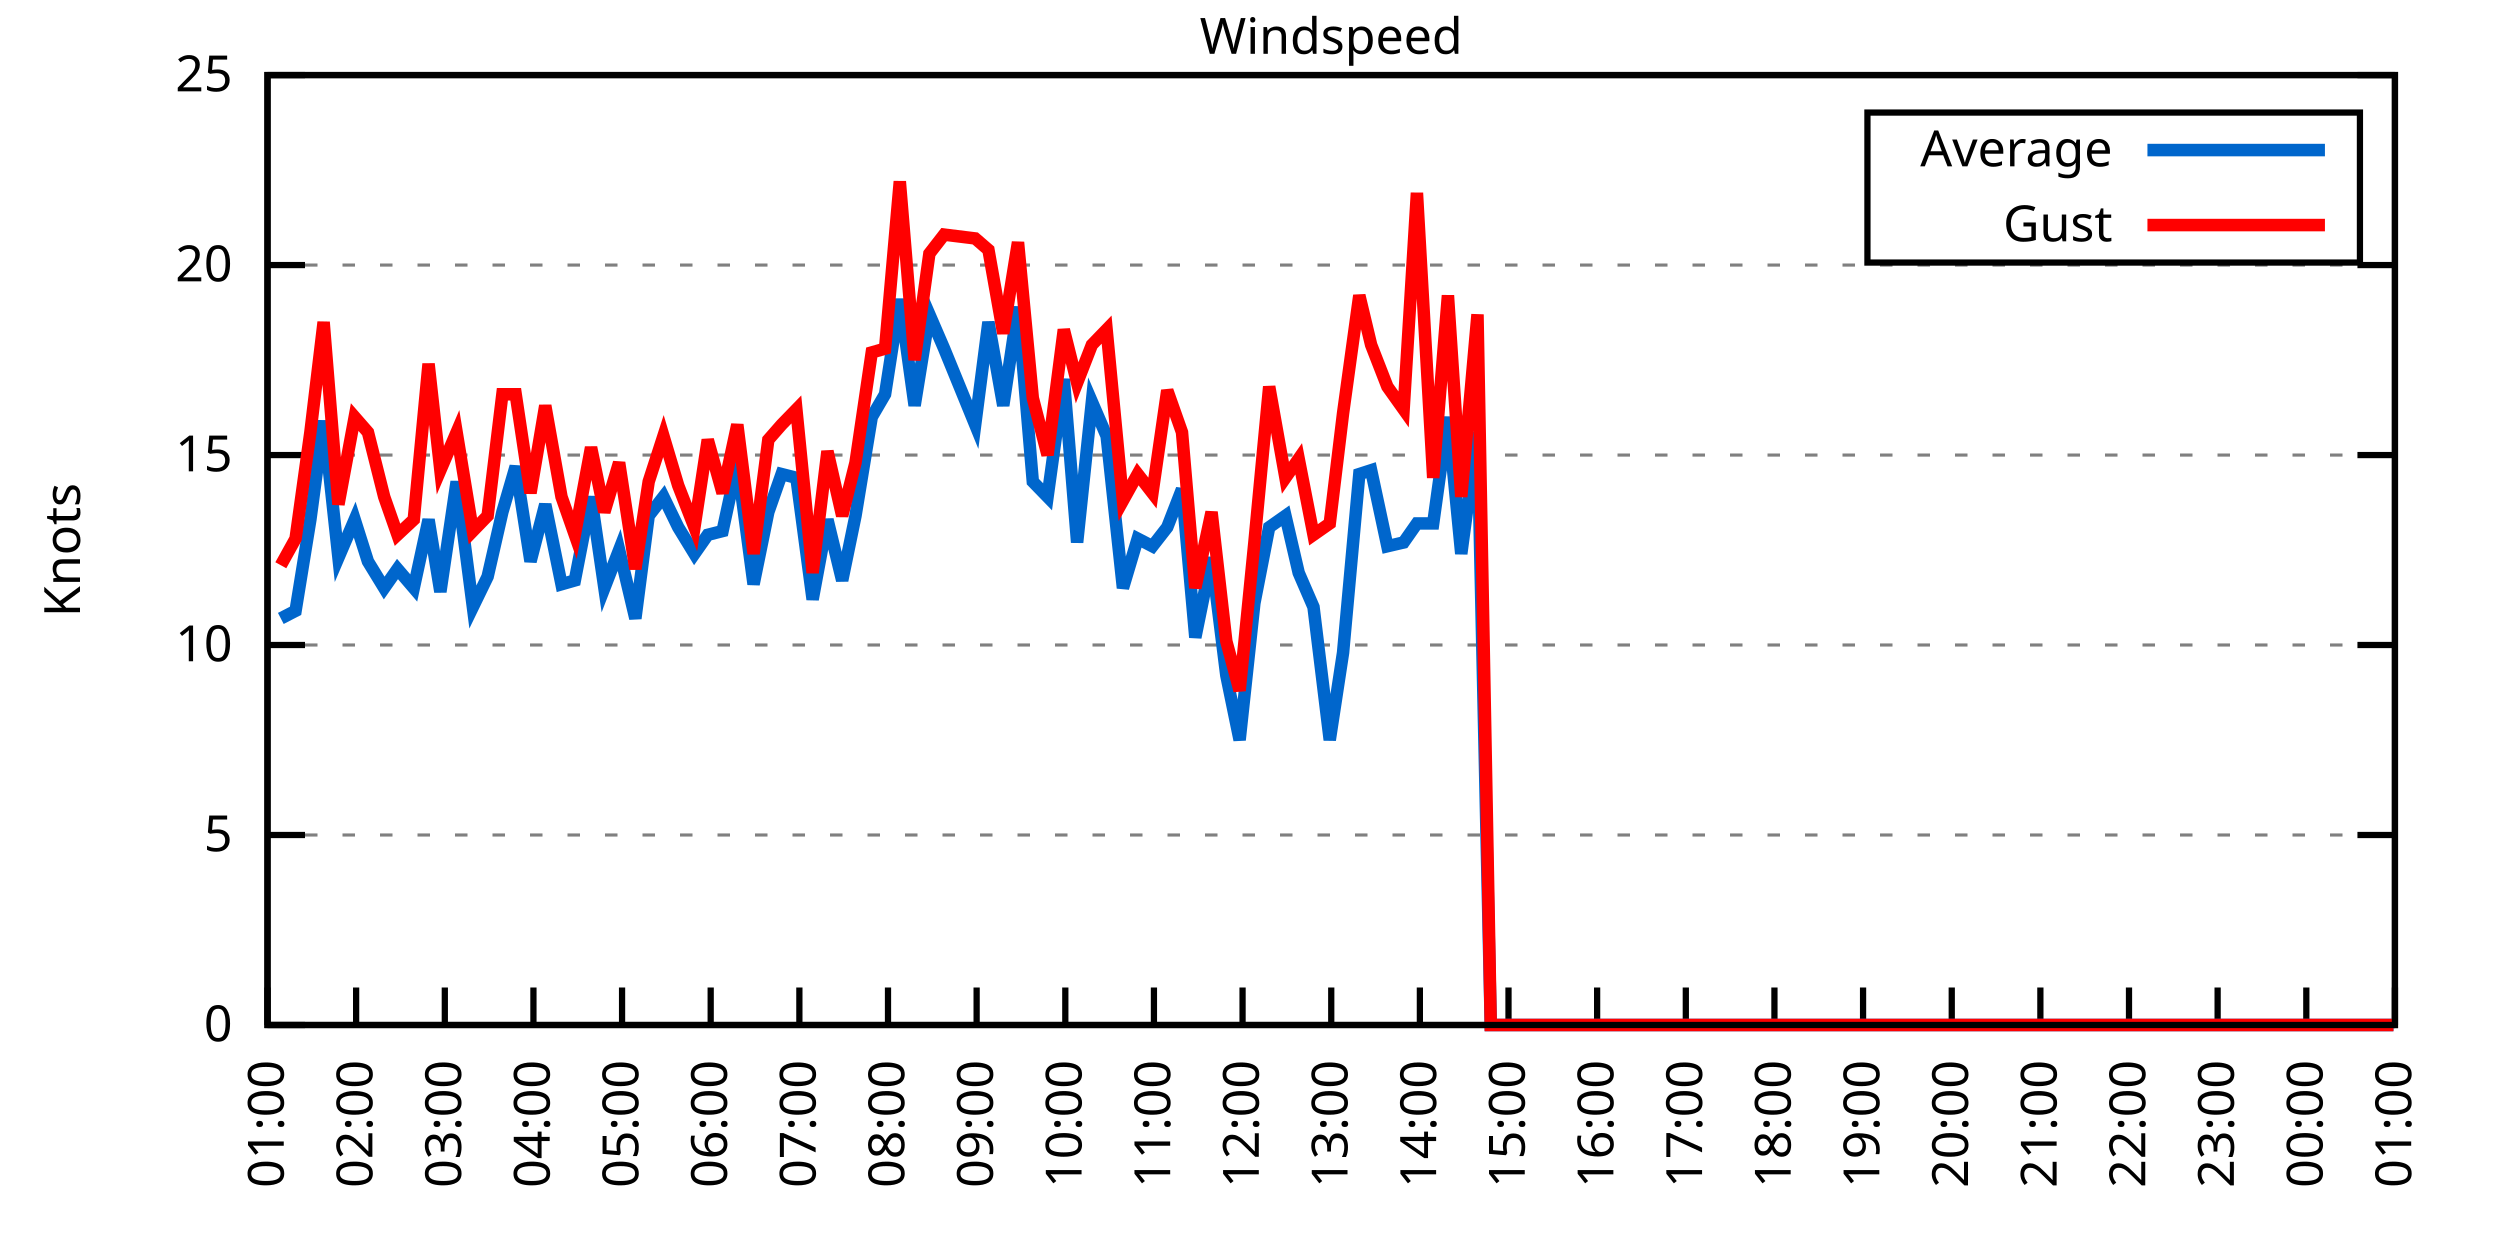
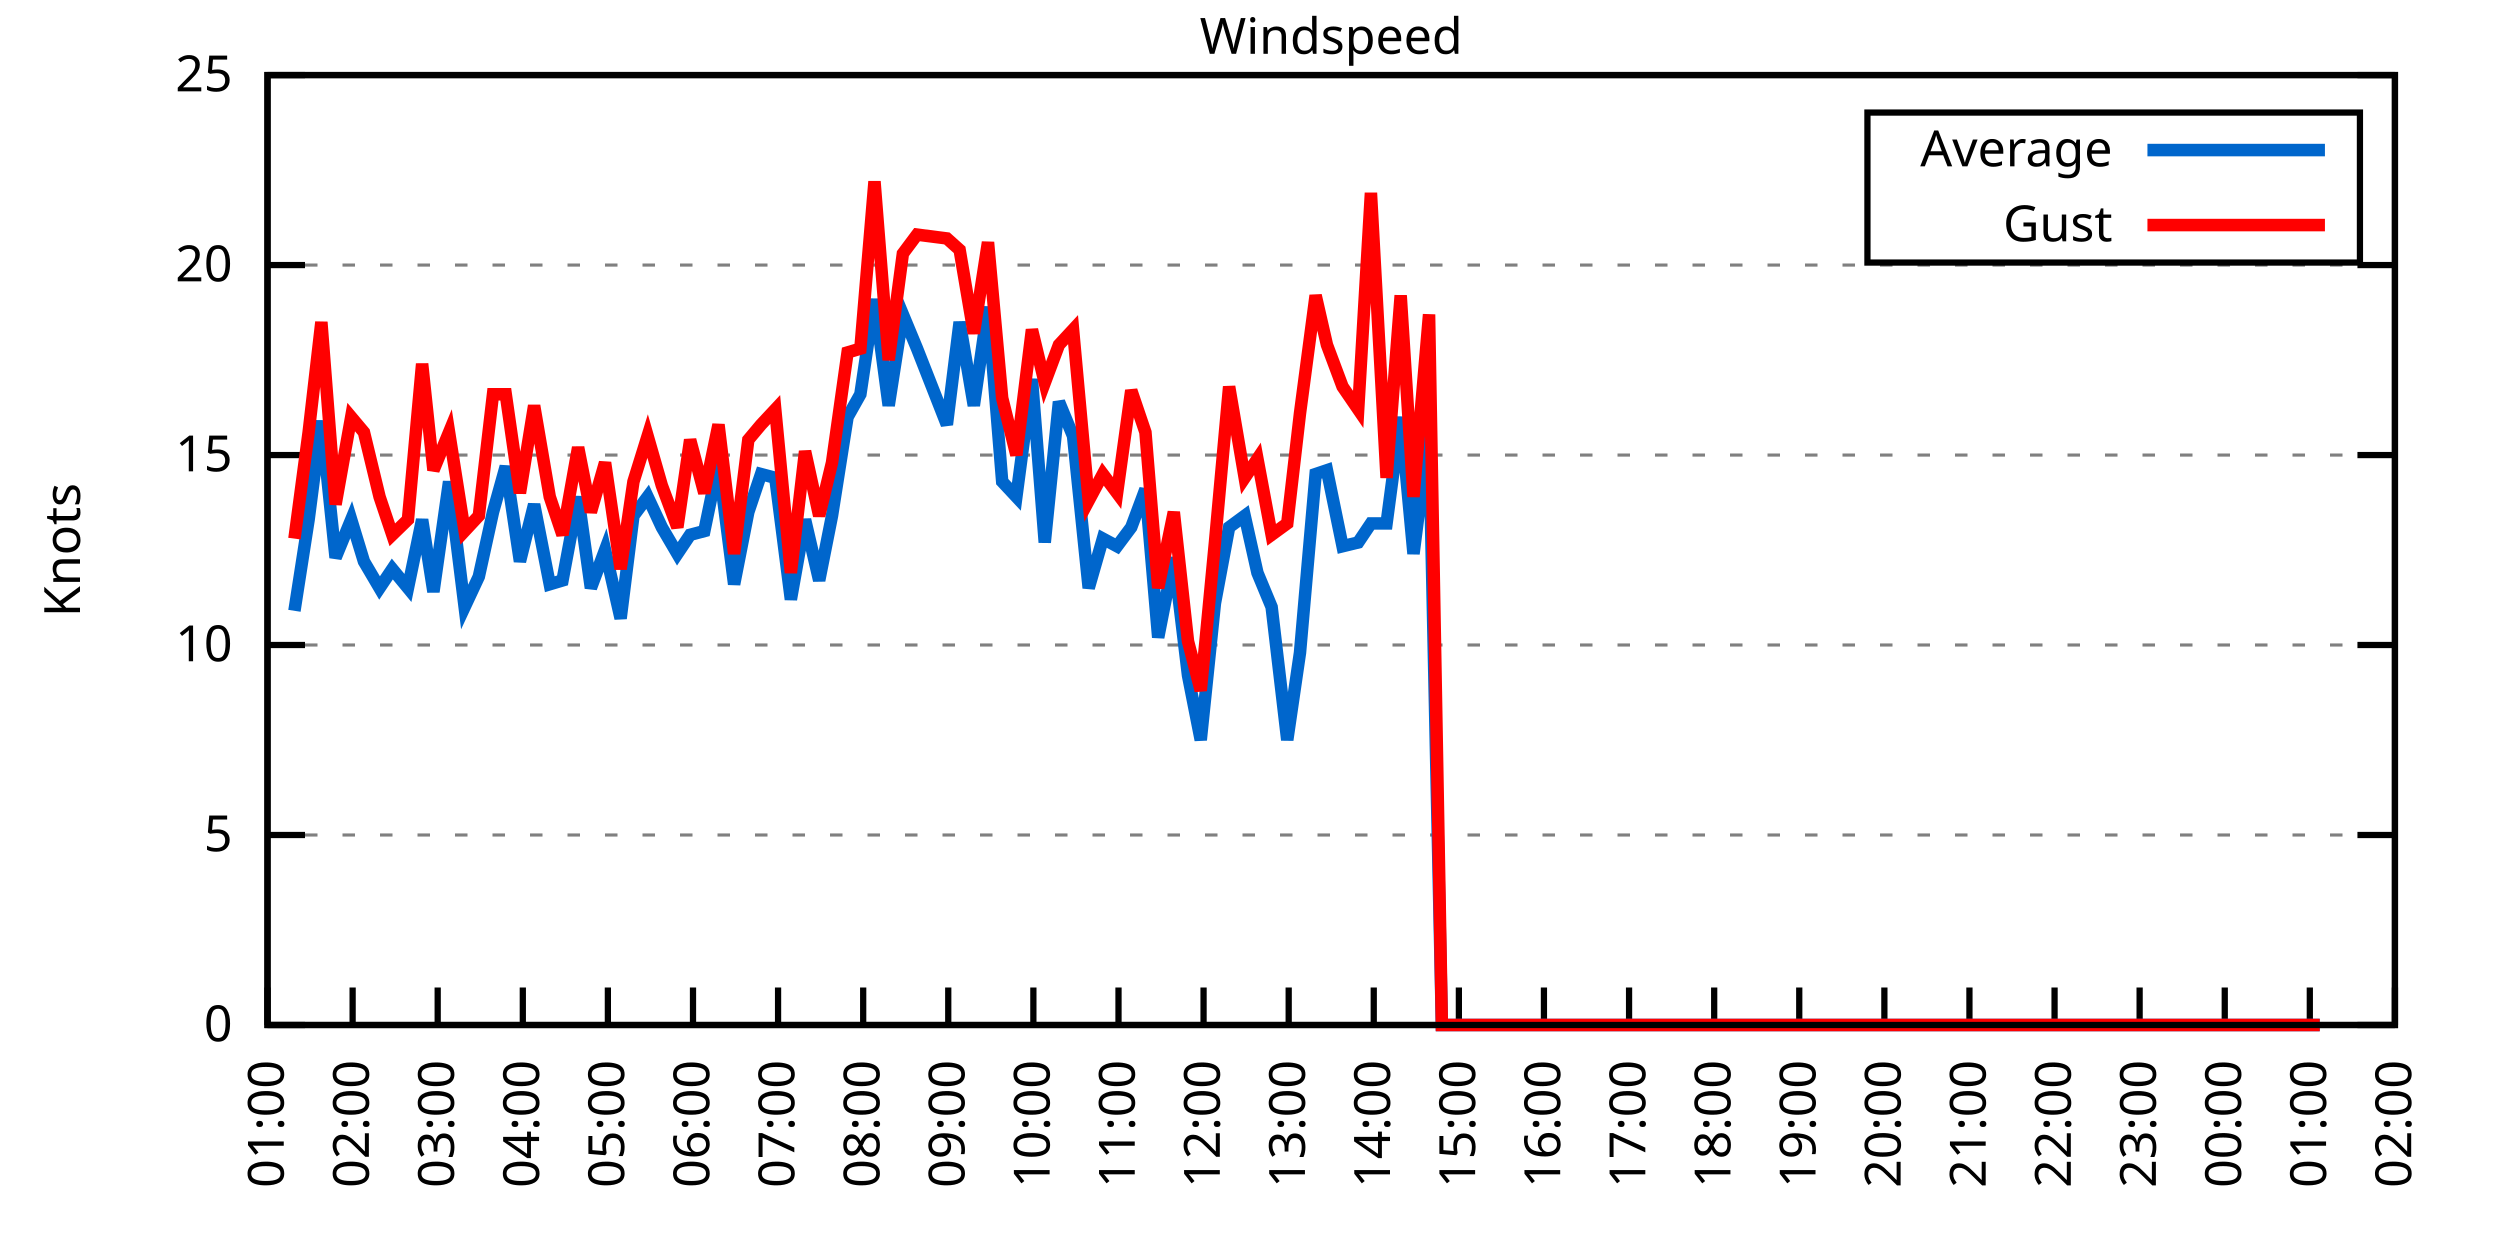
<svg xmlns="http://www.w3.org/2000/svg" xmlns:xlink="http://www.w3.org/1999/xlink" width="400" height="200" viewBox="0 0 400 200">
  <g id="gnuplot_canvas">
    <rect x="0" y="0" width="400" height="200" fill="none" />
    <defs>
      <circle id="gpDot" r="0.5" stroke-width="0.5" stroke="currentColor" />
      <path id="gpPt0" stroke-width="0.333" stroke="currentColor" d="M-1,0 h2 M0,-1 v2" />
      <path id="gpPt1" stroke-width="0.333" stroke="currentColor" d="M-1,-1 L1,1 M1,-1 L-1,1" />
      <path id="gpPt2" stroke-width="0.333" stroke="currentColor" d="M-1,0 L1,0 M0,-1 L0,1 M-1,-1 L1,1 M-1,1 L1,-1" />
      <rect id="gpPt3" stroke-width="0.333" stroke="currentColor" x="-1" y="-1" width="2" height="2" />
      <rect id="gpPt4" stroke-width="0.333" stroke="currentColor" fill="currentColor" x="-1" y="-1" width="2" height="2" />
      <circle id="gpPt5" stroke-width="0.333" stroke="currentColor" cx="0" cy="0" r="1" />
      <use xlink:href="#gpPt5" id="gpPt6" fill="currentColor" stroke="none" />
      <path id="gpPt7" stroke-width="0.333" stroke="currentColor" d="M0,-1.33 L-1.33,0.67 L1.33,0.67 z" />
      <use xlink:href="#gpPt7" id="gpPt8" fill="currentColor" stroke="none" />
      <use xlink:href="#gpPt7" id="gpPt9" stroke="currentColor" transform="rotate(180)" />
      <use xlink:href="#gpPt9" id="gpPt10" fill="currentColor" stroke="none" />
      <use xlink:href="#gpPt3" id="gpPt11" stroke="currentColor" transform="rotate(45)" />
      <use xlink:href="#gpPt11" id="gpPt12" fill="currentColor" stroke="none" />
      <path id="gpPt13" stroke-width="0.333" stroke="currentColor" d="M0,1.330 L1.265,0.411 L0.782,-1.067 L-0.782,-1.076 L-1.265,0.411 z" />
      <use xlink:href="#gpPt13" id="gpPt14" fill="currentColor" stroke="none" />
      <filter id="textbox" filterUnits="objectBoundingBox" x="0" y="0" height="1" width="1">
        <feFlood flood-color="white" flood-opacity="1" result="bgnd" />
        <feComposite in="SourceGraphic" in2="bgnd" operator="atop" />
      </filter>
      <filter id="greybox" filterUnits="objectBoundingBox" x="0" y="0" height="1" width="1">
        <feFlood flood-color="lightgrey" flood-opacity="1" result="grey" />
        <feComposite in="SourceGraphic" in2="grey" operator="atop" />
      </filter>
    </defs>
    <g fill="none" color="white" stroke="currentColor" stroke-width="1.00" stroke-linecap="butt" stroke-linejoin="miter">
</g>
    <g fill="none" color="black" stroke="currentColor" stroke-width="1.00" stroke-linecap="butt" stroke-linejoin="miter">
      <g stroke="none" shape-rendering="crispEdges">
        <polygon fill="rgb(255, 255, 255)" points="42.80,164.00 383.18,164.00 383.18,12.02 42.80,12.02 " />
      </g>
    </g>
    <g fill="none" color="black" stroke="currentColor" stroke-width="1.00" stroke-linecap="butt" stroke-linejoin="miter">
</g>
    <g fill="none" color="black" stroke="black" stroke-width="0.50" stroke-linecap="butt" stroke-linejoin="miter">
</g>
    <g fill="none" color="gray" stroke="currentColor" stroke-width="0.50" stroke-linecap="butt" stroke-linejoin="miter">
      <path stroke="gray" stroke-dasharray="2,4" class="gridline" d="M42.80,164.00 L383.19,164.00  " />
    </g>
    <g fill="none" color="gray" stroke="gray" stroke-width="1.00" stroke-linecap="butt" stroke-linejoin="miter">
</g>
    <g fill="none" color="black" stroke="currentColor" stroke-width="1.00" stroke-linecap="butt" stroke-linejoin="miter">
      <path stroke="black" d="M42.80,164.00 L48.80,164.00 M383.19,164.00 L377.19,164.00  " />
      <g transform="translate(37.20,166.60)" stroke="none" fill="black" font-family="Sans" font-size="8.00" text-anchor="end">
        <text>
          <tspan font-family="Sans"> 0</tspan>
        </text>
      </g>
    </g>
    <g fill="none" color="black" stroke="currentColor" stroke-width="1.00" stroke-linecap="butt" stroke-linejoin="miter">
</g>
    <g fill="none" color="black" stroke="black" stroke-width="0.50" stroke-linecap="butt" stroke-linejoin="miter">
</g>
    <g fill="none" color="gray" stroke="currentColor" stroke-width="0.50" stroke-linecap="butt" stroke-linejoin="miter">
      <path stroke="gray" stroke-dasharray="2,4" class="gridline" d="M42.80,133.60 L383.19,133.60  " />
    </g>
    <g fill="none" color="gray" stroke="gray" stroke-width="1.00" stroke-linecap="butt" stroke-linejoin="miter">
</g>
    <g fill="none" color="black" stroke="currentColor" stroke-width="1.00" stroke-linecap="butt" stroke-linejoin="miter">
      <path stroke="black" d="M42.80,133.60 L48.80,133.60 M383.19,133.60 L377.19,133.60  " />
      <g transform="translate(37.20,136.20)" stroke="none" fill="black" font-family="Sans" font-size="8.00" text-anchor="end">
        <text>
          <tspan font-family="Sans"> 5</tspan>
        </text>
      </g>
    </g>
    <g fill="none" color="black" stroke="currentColor" stroke-width="1.00" stroke-linecap="butt" stroke-linejoin="miter">
</g>
    <g fill="none" color="black" stroke="black" stroke-width="0.50" stroke-linecap="butt" stroke-linejoin="miter">
</g>
    <g fill="none" color="gray" stroke="currentColor" stroke-width="0.50" stroke-linecap="butt" stroke-linejoin="miter">
      <path stroke="gray" stroke-dasharray="2,4" class="gridline" d="M42.80,103.20 L383.19,103.20  " />
    </g>
    <g fill="none" color="gray" stroke="gray" stroke-width="1.00" stroke-linecap="butt" stroke-linejoin="miter">
</g>
    <g fill="none" color="black" stroke="currentColor" stroke-width="1.00" stroke-linecap="butt" stroke-linejoin="miter">
      <path stroke="black" d="M42.80,103.20 L48.80,103.20 M383.19,103.20 L377.19,103.20  " />
      <g transform="translate(37.20,105.80)" stroke="none" fill="black" font-family="Sans" font-size="8.00" text-anchor="end">
        <text>
          <tspan font-family="Sans"> 10</tspan>
        </text>
      </g>
    </g>
    <g fill="none" color="black" stroke="currentColor" stroke-width="1.00" stroke-linecap="butt" stroke-linejoin="miter">
</g>
    <g fill="none" color="black" stroke="black" stroke-width="0.50" stroke-linecap="butt" stroke-linejoin="miter">
</g>
    <g fill="none" color="gray" stroke="currentColor" stroke-width="0.50" stroke-linecap="butt" stroke-linejoin="miter">
      <path stroke="gray" stroke-dasharray="2,4" class="gridline" d="M42.80,72.81 L383.19,72.81  " />
    </g>
    <g fill="none" color="gray" stroke="gray" stroke-width="1.00" stroke-linecap="butt" stroke-linejoin="miter">
</g>
    <g fill="none" color="black" stroke="currentColor" stroke-width="1.00" stroke-linecap="butt" stroke-linejoin="miter">
      <path stroke="black" d="M42.80,72.81 L48.80,72.81 M383.19,72.81 L377.19,72.81  " />
      <g transform="translate(37.20,75.41)" stroke="none" fill="black" font-family="Sans" font-size="8.00" text-anchor="end">
        <text>
          <tspan font-family="Sans"> 15</tspan>
        </text>
      </g>
    </g>
    <g fill="none" color="black" stroke="currentColor" stroke-width="1.00" stroke-linecap="butt" stroke-linejoin="miter">
</g>
    <g fill="none" color="black" stroke="black" stroke-width="0.50" stroke-linecap="butt" stroke-linejoin="miter">
</g>
    <g fill="none" color="gray" stroke="currentColor" stroke-width="0.50" stroke-linecap="butt" stroke-linejoin="miter">
      <path stroke="gray" stroke-dasharray="2,4" class="gridline" d="M42.80,42.41 L383.19,42.41  " />
    </g>
    <g fill="none" color="gray" stroke="gray" stroke-width="1.00" stroke-linecap="butt" stroke-linejoin="miter">
</g>
    <g fill="none" color="black" stroke="currentColor" stroke-width="1.00" stroke-linecap="butt" stroke-linejoin="miter">
      <path stroke="black" d="M42.80,42.41 L48.80,42.41 M383.19,42.41 L377.19,42.41  " />
      <g transform="translate(37.20,45.01)" stroke="none" fill="black" font-family="Sans" font-size="8.00" text-anchor="end">
        <text>
          <tspan font-family="Sans"> 20</tspan>
        </text>
      </g>
    </g>
    <g fill="none" color="black" stroke="currentColor" stroke-width="1.00" stroke-linecap="butt" stroke-linejoin="miter">
</g>
    <g fill="none" color="black" stroke="black" stroke-width="0.50" stroke-linecap="butt" stroke-linejoin="miter">
</g>
    <g fill="none" color="gray" stroke="currentColor" stroke-width="0.50" stroke-linecap="butt" stroke-linejoin="miter">
      <path stroke="gray" stroke-dasharray="2,4" class="gridline" d="M42.80,12.01 L383.19,12.01  " />
    </g>
    <g fill="none" color="gray" stroke="gray" stroke-width="1.00" stroke-linecap="butt" stroke-linejoin="miter">
</g>
    <g fill="none" color="black" stroke="currentColor" stroke-width="1.00" stroke-linecap="butt" stroke-linejoin="miter">
      <path stroke="black" d="M42.80,12.01 L48.80,12.01 M383.19,12.01 L377.19,12.01  " />
      <g transform="translate(37.20,14.61)" stroke="none" fill="black" font-family="Sans" font-size="8.00" text-anchor="end">
        <text>
          <tspan font-family="Sans"> 25</tspan>
        </text>
      </g>
    </g>
    <g fill="none" color="black" stroke="currentColor" stroke-width="1.00" stroke-linecap="butt" stroke-linejoin="miter">
      <path stroke="black" d="M42.80,164.00 L42.80,158.00  " />
      <g transform="translate(45.40,169.60) rotate(270.00)" stroke="none" fill="black" font-family="Sans" font-size="8.00" text-anchor="end">
        <text>
          <tspan font-family="Sans">01:00</tspan>
        </text>
      </g>
    </g>
    <g fill="none" color="black" stroke="currentColor" stroke-width="1.00" stroke-linecap="butt" stroke-linejoin="miter">
-       <path stroke="black" d="M56.98,164.00 L56.98,158.00  " />
-       <g transform="translate(59.58,169.60) rotate(270.00)" stroke="none" fill="black" font-family="Sans" font-size="8.00" text-anchor="end">
+       <path stroke="black" d="M56.42,164.00 L56.42,158.00  " />
+       <g transform="translate(59.02,169.60) rotate(270.00)" stroke="none" fill="black" font-family="Sans" font-size="8.00" text-anchor="end">
        <text>
          <tspan font-family="Sans">02:00</tspan>
        </text>
      </g>
    </g>
    <g fill="none" color="black" stroke="currentColor" stroke-width="1.00" stroke-linecap="butt" stroke-linejoin="miter">
-       <path stroke="black" d="M71.17,164.00 L71.17,158.00  " />
-       <g transform="translate(73.77,169.60) rotate(270.00)" stroke="none" fill="black" font-family="Sans" font-size="8.00" text-anchor="end">
+       <path stroke="black" d="M70.03,164.00 L70.03,158.00  " />
+       <g transform="translate(72.63,169.60) rotate(270.00)" stroke="none" fill="black" font-family="Sans" font-size="8.00" text-anchor="end">
        <text>
          <tspan font-family="Sans">03:00</tspan>
        </text>
      </g>
    </g>
    <g fill="none" color="black" stroke="currentColor" stroke-width="1.00" stroke-linecap="butt" stroke-linejoin="miter">
-       <path stroke="black" d="M85.35,164.00 L85.35,158.00  " />
-       <g transform="translate(87.95,169.60) rotate(270.00)" stroke="none" fill="black" font-family="Sans" font-size="8.00" text-anchor="end">
+       <path stroke="black" d="M83.65,164.00 L83.65,158.00  " />
+       <g transform="translate(86.25,169.60) rotate(270.00)" stroke="none" fill="black" font-family="Sans" font-size="8.00" text-anchor="end">
        <text>
          <tspan font-family="Sans">04:00</tspan>
        </text>
      </g>
    </g>
    <g fill="none" color="black" stroke="currentColor" stroke-width="1.00" stroke-linecap="butt" stroke-linejoin="miter">
-       <path stroke="black" d="M99.53,164.00 L99.53,158.00  " />
-       <g transform="translate(102.13,169.60) rotate(270.00)" stroke="none" fill="black" font-family="Sans" font-size="8.00" text-anchor="end">
+       <path stroke="black" d="M97.26,164.00 L97.26,158.00  " />
+       <g transform="translate(99.86,169.60) rotate(270.00)" stroke="none" fill="black" font-family="Sans" font-size="8.00" text-anchor="end">
        <text>
          <tspan font-family="Sans">05:00</tspan>
        </text>
      </g>
    </g>
    <g fill="none" color="black" stroke="currentColor" stroke-width="1.00" stroke-linecap="butt" stroke-linejoin="miter">
-       <path stroke="black" d="M113.71,164.00 L113.71,158.00  " />
-       <g transform="translate(116.31,169.60) rotate(270.00)" stroke="none" fill="black" font-family="Sans" font-size="8.00" text-anchor="end">
+       <path stroke="black" d="M110.88,164.00 L110.88,158.00  " />
+       <g transform="translate(113.48,169.60) rotate(270.00)" stroke="none" fill="black" font-family="Sans" font-size="8.00" text-anchor="end">
        <text>
          <tspan font-family="Sans">06:00</tspan>
        </text>
      </g>
    </g>
    <g fill="none" color="black" stroke="currentColor" stroke-width="1.00" stroke-linecap="butt" stroke-linejoin="miter">
-       <path stroke="black" d="M127.90,164.00 L127.90,158.00  " />
-       <g transform="translate(130.50,169.60) rotate(270.00)" stroke="none" fill="black" font-family="Sans" font-size="8.00" text-anchor="end">
+       <path stroke="black" d="M124.49,164.00 L124.49,158.00  " />
+       <g transform="translate(127.09,169.60) rotate(270.00)" stroke="none" fill="black" font-family="Sans" font-size="8.00" text-anchor="end">
        <text>
          <tspan font-family="Sans">07:00</tspan>
        </text>
      </g>
    </g>
    <g fill="none" color="black" stroke="currentColor" stroke-width="1.00" stroke-linecap="butt" stroke-linejoin="miter">
-       <path stroke="black" d="M142.08,164.00 L142.08,158.00  " />
-       <g transform="translate(144.68,169.60) rotate(270.00)" stroke="none" fill="black" font-family="Sans" font-size="8.00" text-anchor="end">
+       <path stroke="black" d="M138.11,164.00 L138.11,158.00  " />
+       <g transform="translate(140.71,169.60) rotate(270.00)" stroke="none" fill="black" font-family="Sans" font-size="8.00" text-anchor="end">
        <text>
          <tspan font-family="Sans">08:00</tspan>
        </text>
      </g>
    </g>
    <g fill="none" color="black" stroke="currentColor" stroke-width="1.00" stroke-linecap="butt" stroke-linejoin="miter">
-       <path stroke="black" d="M156.26,164.00 L156.26,158.00  " />
-       <g transform="translate(158.86,169.60) rotate(270.00)" stroke="none" fill="black" font-family="Sans" font-size="8.00" text-anchor="end">
+       <path stroke="black" d="M151.72,164.00 L151.72,158.00  " />
+       <g transform="translate(154.32,169.60) rotate(270.00)" stroke="none" fill="black" font-family="Sans" font-size="8.00" text-anchor="end">
        <text>
          <tspan font-family="Sans">09:00</tspan>
        </text>
      </g>
    </g>
    <g fill="none" color="black" stroke="currentColor" stroke-width="1.00" stroke-linecap="butt" stroke-linejoin="miter">
-       <path stroke="black" d="M170.45,164.00 L170.45,158.00  " />
-       <g transform="translate(173.05,169.60) rotate(270.00)" stroke="none" fill="black" font-family="Sans" font-size="8.00" text-anchor="end">
+       <path stroke="black" d="M165.34,164.00 L165.34,158.00  " />
+       <g transform="translate(167.94,169.60) rotate(270.00)" stroke="none" fill="black" font-family="Sans" font-size="8.00" text-anchor="end">
        <text>
          <tspan font-family="Sans">10:00</tspan>
        </text>
      </g>
    </g>
    <g fill="none" color="black" stroke="currentColor" stroke-width="1.00" stroke-linecap="butt" stroke-linejoin="miter">
-       <path stroke="black" d="M184.63,164.00 L184.63,158.00  " />
-       <g transform="translate(187.23,169.60) rotate(270.00)" stroke="none" fill="black" font-family="Sans" font-size="8.00" text-anchor="end">
+       <path stroke="black" d="M178.96,164.00 L178.96,158.00  " />
+       <g transform="translate(181.56,169.60) rotate(270.00)" stroke="none" fill="black" font-family="Sans" font-size="8.00" text-anchor="end">
        <text>
          <tspan font-family="Sans">11:00</tspan>
        </text>
      </g>
    </g>
    <g fill="none" color="black" stroke="currentColor" stroke-width="1.00" stroke-linecap="butt" stroke-linejoin="miter">
-       <path stroke="black" d="M198.81,164.00 L198.81,158.00  " />
-       <g transform="translate(201.41,169.60) rotate(270.00)" stroke="none" fill="black" font-family="Sans" font-size="8.00" text-anchor="end">
+       <path stroke="black" d="M192.57,164.00 L192.57,158.00  " />
+       <g transform="translate(195.17,169.60) rotate(270.00)" stroke="none" fill="black" font-family="Sans" font-size="8.00" text-anchor="end">
        <text>
          <tspan font-family="Sans">12:00</tspan>
        </text>
      </g>
    </g>
    <g fill="none" color="black" stroke="currentColor" stroke-width="1.00" stroke-linecap="butt" stroke-linejoin="miter">
-       <path stroke="black" d="M213.00,164.00 L213.00,158.00  " />
-       <g transform="translate(215.60,169.60) rotate(270.00)" stroke="none" fill="black" font-family="Sans" font-size="8.00" text-anchor="end">
+       <path stroke="black" d="M206.19,164.00 L206.19,158.00  " />
+       <g transform="translate(208.79,169.60) rotate(270.00)" stroke="none" fill="black" font-family="Sans" font-size="8.00" text-anchor="end">
        <text>
          <tspan font-family="Sans">13:00</tspan>
        </text>
      </g>
    </g>
    <g fill="none" color="black" stroke="currentColor" stroke-width="1.00" stroke-linecap="butt" stroke-linejoin="miter">
-       <path stroke="black" d="M227.18,164.00 L227.18,158.00  " />
-       <g transform="translate(229.78,169.60) rotate(270.00)" stroke="none" fill="black" font-family="Sans" font-size="8.00" text-anchor="end">
+       <path stroke="black" d="M219.80,164.00 L219.80,158.00  " />
+       <g transform="translate(222.40,169.60) rotate(270.00)" stroke="none" fill="black" font-family="Sans" font-size="8.00" text-anchor="end">
        <text>
          <tspan font-family="Sans">14:00</tspan>
        </text>
      </g>
    </g>
    <g fill="none" color="black" stroke="currentColor" stroke-width="1.00" stroke-linecap="butt" stroke-linejoin="miter">
-       <path stroke="black" d="M241.36,164.00 L241.36,158.00  " />
-       <g transform="translate(243.96,169.60) rotate(270.00)" stroke="none" fill="black" font-family="Sans" font-size="8.00" text-anchor="end">
+       <path stroke="black" d="M233.42,164.00 L233.42,158.00  " />
+       <g transform="translate(236.02,169.60) rotate(270.00)" stroke="none" fill="black" font-family="Sans" font-size="8.00" text-anchor="end">
        <text>
          <tspan font-family="Sans">15:00</tspan>
        </text>
      </g>
    </g>
    <g fill="none" color="black" stroke="currentColor" stroke-width="1.00" stroke-linecap="butt" stroke-linejoin="miter">
-       <path stroke="black" d="M255.54,164.00 L255.54,158.00  " />
-       <g transform="translate(258.14,169.60) rotate(270.00)" stroke="none" fill="black" font-family="Sans" font-size="8.00" text-anchor="end">
+       <path stroke="black" d="M247.03,164.00 L247.03,158.00  " />
+       <g transform="translate(249.63,169.60) rotate(270.00)" stroke="none" fill="black" font-family="Sans" font-size="8.00" text-anchor="end">
        <text>
          <tspan font-family="Sans">16:00</tspan>
        </text>
      </g>
    </g>
    <g fill="none" color="black" stroke="currentColor" stroke-width="1.00" stroke-linecap="butt" stroke-linejoin="miter">
-       <path stroke="black" d="M269.73,164.00 L269.73,158.00  " />
-       <g transform="translate(272.33,169.60) rotate(270.00)" stroke="none" fill="black" font-family="Sans" font-size="8.00" text-anchor="end">
+       <path stroke="black" d="M260.65,164.00 L260.65,158.00  " />
+       <g transform="translate(263.25,169.60) rotate(270.00)" stroke="none" fill="black" font-family="Sans" font-size="8.00" text-anchor="end">
        <text>
          <tspan font-family="Sans">17:00</tspan>
        </text>
      </g>
    </g>
    <g fill="none" color="black" stroke="currentColor" stroke-width="1.00" stroke-linecap="butt" stroke-linejoin="miter">
-       <path stroke="black" d="M283.91,164.00 L283.91,158.00  " />
-       <g transform="translate(286.51,169.60) rotate(270.00)" stroke="none" fill="black" font-family="Sans" font-size="8.00" text-anchor="end">
+       <path stroke="black" d="M274.27,164.00 L274.27,158.00  " />
+       <g transform="translate(276.87,169.60) rotate(270.00)" stroke="none" fill="black" font-family="Sans" font-size="8.00" text-anchor="end">
        <text>
          <tspan font-family="Sans">18:00</tspan>
        </text>
      </g>
    </g>
    <g fill="none" color="black" stroke="currentColor" stroke-width="1.00" stroke-linecap="butt" stroke-linejoin="miter">
-       <path stroke="black" d="M298.09,164.00 L298.09,158.00  " />
-       <g transform="translate(300.69,169.60) rotate(270.00)" stroke="none" fill="black" font-family="Sans" font-size="8.00" text-anchor="end">
+       <path stroke="black" d="M287.88,164.00 L287.88,158.00  " />
+       <g transform="translate(290.48,169.60) rotate(270.00)" stroke="none" fill="black" font-family="Sans" font-size="8.00" text-anchor="end">
        <text>
          <tspan font-family="Sans">19:00</tspan>
        </text>
      </g>
    </g>
    <g fill="none" color="black" stroke="currentColor" stroke-width="1.00" stroke-linecap="butt" stroke-linejoin="miter">
-       <path stroke="black" d="M312.28,164.00 L312.28,158.00  " />
-       <g transform="translate(314.88,169.60) rotate(270.00)" stroke="none" fill="black" font-family="Sans" font-size="8.00" text-anchor="end">
+       <path stroke="black" d="M301.50,164.00 L301.50,158.00  " />
+       <g transform="translate(304.10,169.60) rotate(270.00)" stroke="none" fill="black" font-family="Sans" font-size="8.00" text-anchor="end">
        <text>
          <tspan font-family="Sans">20:00</tspan>
        </text>
      </g>
    </g>
    <g fill="none" color="black" stroke="currentColor" stroke-width="1.00" stroke-linecap="butt" stroke-linejoin="miter">
-       <path stroke="black" d="M326.46,164.00 L326.46,158.00  " />
-       <g transform="translate(329.06,169.60) rotate(270.00)" stroke="none" fill="black" font-family="Sans" font-size="8.00" text-anchor="end">
+       <path stroke="black" d="M315.11,164.00 L315.11,158.00  " />
+       <g transform="translate(317.71,169.60) rotate(270.00)" stroke="none" fill="black" font-family="Sans" font-size="8.00" text-anchor="end">
        <text>
          <tspan font-family="Sans">21:00</tspan>
        </text>
      </g>
    </g>
    <g fill="none" color="black" stroke="currentColor" stroke-width="1.00" stroke-linecap="butt" stroke-linejoin="miter">
-       <path stroke="black" d="M340.64,164.00 L340.64,158.00  " />
-       <g transform="translate(343.24,169.60) rotate(270.00)" stroke="none" fill="black" font-family="Sans" font-size="8.00" text-anchor="end">
+       <path stroke="black" d="M328.73,164.00 L328.73,158.00  " />
+       <g transform="translate(331.33,169.60) rotate(270.00)" stroke="none" fill="black" font-family="Sans" font-size="8.00" text-anchor="end">
        <text>
          <tspan font-family="Sans">22:00</tspan>
        </text>
      </g>
    </g>
    <g fill="none" color="black" stroke="currentColor" stroke-width="1.00" stroke-linecap="butt" stroke-linejoin="miter">
-       <path stroke="black" d="M354.82,164.00 L354.82,158.00  " />
-       <g transform="translate(357.42,169.60) rotate(270.00)" stroke="none" fill="black" font-family="Sans" font-size="8.00" text-anchor="end">
+       <path stroke="black" d="M342.34,164.00 L342.34,158.00  " />
+       <g transform="translate(344.94,169.60) rotate(270.00)" stroke="none" fill="black" font-family="Sans" font-size="8.00" text-anchor="end">
        <text>
          <tspan font-family="Sans">23:00</tspan>
        </text>
      </g>
    </g>
    <g fill="none" color="black" stroke="currentColor" stroke-width="1.00" stroke-linecap="butt" stroke-linejoin="miter">
-       <path stroke="black" d="M369.01,164.00 L369.01,158.00  " />
-       <g transform="translate(371.61,169.60) rotate(270.00)" stroke="none" fill="black" font-family="Sans" font-size="8.00" text-anchor="end">
+       <path stroke="black" d="M355.96,164.00 L355.96,158.00  " />
+       <g transform="translate(358.56,169.60) rotate(270.00)" stroke="none" fill="black" font-family="Sans" font-size="8.00" text-anchor="end">
        <text>
          <tspan font-family="Sans">00:00</tspan>
+         </text>
+       </g>
+     </g>
+     <g fill="none" color="black" stroke="currentColor" stroke-width="1.00" stroke-linecap="butt" stroke-linejoin="miter">
+       <path stroke="black" d="M369.57,164.00 L369.57,158.00  " />
+       <g transform="translate(372.17,169.60) rotate(270.00)" stroke="none" fill="black" font-family="Sans" font-size="8.00" text-anchor="end">
+         <text>
+           <tspan font-family="Sans">01:00</tspan>
        </text>
      </g>
    </g>
    <g fill="none" color="black" stroke="currentColor" stroke-width="1.00" stroke-linecap="butt" stroke-linejoin="miter">
      <path stroke="black" d="M383.19,164.00 L383.19,158.00  " />
      <g transform="translate(385.79,169.60) rotate(270.00)" stroke="none" fill="black" font-family="Sans" font-size="8.00" text-anchor="end">
        <text>
-           <tspan font-family="Sans">01:00</tspan>
+           <tspan font-family="Sans">02:00</tspan>
        </text>
      </g>
    </g>
    <g fill="none" color="black" stroke="currentColor" stroke-width="1.00" stroke-linecap="butt" stroke-linejoin="miter">
</g>
    <g fill="none" color="black" stroke="currentColor" stroke-width="1.00" stroke-linecap="butt" stroke-linejoin="miter">
      <path stroke="black" d="M42.80,12.01 L42.80,164.00 L383.19,164.00 L383.19,12.01 L42.80,12.01 Z  " />
    </g>
    <g fill="none" color="black" stroke="currentColor" stroke-width="1.00" stroke-linecap="butt" stroke-linejoin="miter">
</g>
    <g fill="none" color="black" stroke="currentColor" stroke-width="1.00" stroke-linecap="butt" stroke-linejoin="miter">
      <path stroke="black" d="M298.79,42.01 L298.79,18.01 L377.59,18.01 L377.59,42.01 L298.79,42.01 Z  " />
    </g>
    <g id="Windspeed_plot_1">
      <g fill="none" color="white" stroke="black" stroke-width="2.00" stroke-linecap="butt" stroke-linejoin="miter">
</g>
      <g fill="none" color="black" stroke="currentColor" stroke-width="2.00" stroke-linecap="butt" stroke-linejoin="miter">
        <g transform="translate(337.99,26.61)" stroke="none" fill="black" font-family="Sans" font-size="8.00" text-anchor="end">
          <text>
            <tspan font-family="Sans">Average</tspan>
          </text>
        </g>
      </g>
      <g fill="none" color="black" stroke="currentColor" stroke-width="2.00" stroke-linecap="butt" stroke-linejoin="miter">
-         <path stroke="rgb(  0, 102, 204)" d="M343.59,24.01 L371.99,24.01 M44.93,98.95 L47.29,97.73 L49.66,83.14 L51.78,67.33 L54.15,89.22 L56.75,83.14   L58.87,89.83 L61.47,94.08 L63.60,91.04 L66.20,94.08 L68.57,83.14 L70.46,94.69 L73.06,77.06 L75.66,97.12   L78.02,92.26 L80.38,81.93 L82.51,74.63 L84.88,89.83 L87.24,80.71 L89.84,93.48 L91.97,92.87 L94.57,79.49   L96.70,94.08 L99.06,88.00 L101.66,98.95 L103.79,82.53 L106.15,79.49 L108.51,84.36 L111.11,88.61 L113.24,85.57   L115.61,84.97 L117.97,74.02 L120.57,93.48 L122.93,81.93 L125.06,75.85 L127.42,76.45 L130.02,95.91 L132.39,83.14   L134.75,92.87 L136.88,82.53 L139.48,66.73 L141.61,63.08 L143.97,47.88 L146.34,64.90 L148.70,50.31 L151.06,55.78   L156.03,67.94 L158.15,51.53 L160.52,64.90 L162.88,49.10 L165.25,77.06 L167.61,79.49 L170.21,60.65 L172.34,86.79   L174.70,64.29 L177.06,69.77 L179.67,94.08 L182.03,86.18 L184.39,87.40 L186.76,84.36 L189.12,78.28 L191.25,101.99   L193.85,89.22 L196.21,108.07 L198.34,118.40 L200.70,96.52 L203.07,84.36 L205.67,82.53 L207.79,91.65 L210.16,97.12   L212.76,118.40 L214.89,104.42 L217.49,75.85 L219.38,75.24 L221.98,87.40 L224.58,86.79 L226.71,83.75 L229.31,83.75   L231.67,66.73 L233.80,88.61 L236.40,69.16 L238.52,164.00 L241.12,164.00 L243.49,164.00 L245.85,164.00 L248.22,164.00   L250.58,164.00 L252.71,164.00 L255.07,164.00 L257.43,164.00 L259.80,164.00 L262.40,164.00 L264.53,164.00 L266.89,164.00   L269.25,164.00 L271.85,164.00 L273.98,164.00 L276.58,164.00 L278.95,164.00 L281.31,164.00 L283.44,164.00 L286.04,164.00   L288.16,164.00 L290.76,164.00 L292.89,164.00 L295.49,164.00 L297.86,164.00 L299.98,164.00 L302.35,164.00 L304.71,164.00   L307.31,164.00 L309.68,164.00 L311.80,164.00 L314.17,164.00 L316.77,164.00 L318.89,164.00 L321.49,164.00 L323.86,164.00   L325.99,164.00 L328.59,164.00 L330.95,164.00 L333.08,164.00 L335.44,164.00 L338.04,164.00 L340.17,164.00 L342.53,164.00   L344.66,164.00 L347.26,164.00 L349.86,164.00 L351.99,164.00 L354.35,164.00 L356.95,164.00 L359.32,164.00 L361.68,164.00   L364.04,164.00 L366.41,164.00 L368.53,164.00 L371.13,164.00 L373.26,164.00 L375.86,164.00 L378.23,164.00 L380.59,164.00   L382.95,164.00  " />
+         <path stroke="rgb(  0, 102, 204)" d="M343.59,24.01 L371.99,24.01 M47.11,97.73 L49.38,83.14 L51.42,67.33 L53.69,89.22 L56.19,83.14 L58.23,89.83   L60.73,94.08 L62.77,91.04 L65.27,94.08 L67.54,83.14 L69.35,94.69 L71.85,77.06 L74.34,97.12 L76.61,92.26   L78.88,81.93 L80.92,74.63 L83.19,89.83 L85.46,80.71 L87.96,93.48 L90.00,92.87 L92.50,79.49 L94.54,94.08   L96.81,88.00 L99.30,98.95 L101.35,82.53 L103.62,79.49 L105.89,84.36 L108.38,88.61 L110.42,85.57 L112.69,84.97   L114.96,74.02 L117.46,93.48 L119.73,81.93 L121.77,75.85 L124.04,76.45 L126.54,95.91 L128.81,83.14 L131.07,92.87   L133.12,82.53 L135.61,66.73 L137.66,63.08 L139.92,47.88 L142.19,64.90 L144.46,50.31 L146.73,55.78 L151.50,67.94   L153.54,51.53 L155.81,64.90 L158.08,49.10 L160.35,77.06 L162.62,79.49 L165.11,60.65 L167.16,86.79 L169.43,64.29   L171.69,69.77 L174.19,94.08 L176.46,86.18 L178.73,87.40 L181.00,84.36 L183.27,78.28 L185.31,101.99 L187.81,89.22   L190.08,108.07 L192.12,118.40 L194.39,96.52 L196.66,84.36 L199.15,82.53 L201.19,91.65 L203.46,97.12 L205.96,118.40   L208.00,104.42 L210.50,75.85 L212.31,75.24 L214.81,87.40 L217.31,86.79 L219.35,83.75 L221.85,83.75 L224.11,66.73   L226.16,88.61 L228.65,69.16 L230.70,164.00 L233.19,164.00 L235.46,164.00 L237.73,164.00 L240.00,164.00 L242.27,164.00   L244.31,164.00 L246.58,164.00 L248.85,164.00 L251.12,164.00 L253.61,164.00 L255.66,164.00 L257.93,164.00 L260.20,164.00   L262.69,164.00 L264.73,164.00 L267.23,164.00 L269.50,164.00 L271.77,164.00 L273.81,164.00 L276.31,164.00 L278.35,164.00   L280.85,164.00 L282.89,164.00 L285.38,164.00 L287.65,164.00 L289.70,164.00 L291.97,164.00 L294.23,164.00 L296.73,164.00   L299.00,164.00 L301.04,164.00 L303.31,164.00 L305.81,164.00 L307.85,164.00 L310.35,164.00 L312.62,164.00 L314.66,164.00   L317.15,164.00 L319.42,164.00 L321.47,164.00 L323.74,164.00 L326.23,164.00 L328.27,164.00 L330.54,164.00 L332.59,164.00   L335.08,164.00 L337.58,164.00 L339.62,164.00 L341.89,164.00 L344.39,164.00 L346.65,164.00 L348.92,164.00 L351.19,164.00   L353.46,164.00 L355.50,164.00 L358.00,164.00 L360.04,164.00 L362.54,164.00 L364.81,164.00 L367.08,164.00 L369.35,164.00   L371.16,164.00  " />
      </g>
    </g>
    <g id="Windspeed_plot_2">
      <g fill="none" color="black" stroke="currentColor" stroke-width="2.00" stroke-linecap="butt" stroke-linejoin="miter">
        <g transform="translate(337.99,38.61)" stroke="none" fill="black" font-family="Sans" font-size="8.00" text-anchor="end">
          <text>
            <tspan font-family="Sans">Gust</tspan>
          </text>
        </g>
      </g>
      <g fill="none" color="black" stroke="currentColor" stroke-width="2.00" stroke-linecap="butt" stroke-linejoin="miter">
-         <path stroke="rgb(255,   0,   0)" d="M343.59,36.01 L371.99,36.01 M44.93,90.44 L47.29,86.18 L49.66,69.16 L51.78,51.53 L54.15,80.71 L56.75,66.73   L58.87,69.16 L61.47,79.49 L63.60,85.57 L66.20,83.14 L68.57,58.21 L70.46,75.24 L73.06,69.16 L75.66,84.97   L78.02,82.53 L80.38,63.08 L82.51,63.08 L84.88,78.89 L87.24,64.90 L89.84,79.49 L91.97,85.57 L94.57,71.59   L96.70,81.93 L99.06,74.02 L101.66,91.04 L103.79,77.06 L106.15,69.77 L108.51,77.67 L111.11,84.36 L113.24,70.37   L115.61,78.89 L117.97,67.94 L120.57,88.61 L122.93,70.37 L125.06,67.94 L127.42,65.51 L130.02,91.65 L132.39,72.20   L134.75,82.53 L136.88,74.02 L139.48,56.39 L141.61,55.78 L143.97,29.03 L146.34,57.61 L148.70,40.58 L151.06,37.54   L156.03,38.15 L158.15,39.98 L160.52,53.35 L162.88,38.76 L165.25,63.69 L167.61,72.81 L170.21,52.74 L172.34,61.25   L174.70,55.18 L177.06,52.74 L179.67,80.10 L182.03,75.85 L184.39,78.89 L186.76,62.47 L189.12,69.16 L191.25,94.08   L193.85,81.93 L196.21,102.60 L198.34,110.50 L200.70,86.79 L203.07,61.86 L205.67,76.45 L207.79,73.41 L210.16,85.57   L212.76,83.75 L214.89,66.12 L217.49,47.27 L219.38,55.18 L221.98,61.86 L224.58,65.51 L226.71,30.86 L229.31,76.45   L231.67,47.27 L233.80,79.49 L236.40,50.31 L238.52,164.00 L241.12,164.00 L243.49,164.00 L245.85,164.00 L248.22,164.00   L250.58,164.00 L252.71,164.00 L255.07,164.00 L257.43,164.00 L259.80,164.00 L262.40,164.00 L264.53,164.00 L266.89,164.00   L269.25,164.00 L271.85,164.00 L273.98,164.00 L276.58,164.00 L278.95,164.00 L281.31,164.00 L283.44,164.00 L286.04,164.00   L288.16,164.00 L290.76,164.00 L292.89,164.00 L295.49,164.00 L297.86,164.00 L299.98,164.00 L302.35,164.00 L304.71,164.00   L307.31,164.00 L309.68,164.00 L311.80,164.00 L314.17,164.00 L316.77,164.00 L318.89,164.00 L321.49,164.00 L323.86,164.00   L325.99,164.00 L328.59,164.00 L330.95,164.00 L333.08,164.00 L335.44,164.00 L338.04,164.00 L340.17,164.00 L342.53,164.00   L344.66,164.00 L347.26,164.00 L349.86,164.00 L351.99,164.00 L354.35,164.00 L356.95,164.00 L359.32,164.00 L361.68,164.00   L364.04,164.00 L366.41,164.00 L368.53,164.00 L371.13,164.00 L373.26,164.00 L375.86,164.00 L378.23,164.00 L380.59,164.00   L382.95,164.00  " />
+         <path stroke="rgb(255,   0,   0)" d="M343.59,36.01 L371.99,36.01 M47.11,86.18 L49.38,69.16 L51.42,51.53 L53.69,80.71 L56.19,66.73 L58.23,69.16   L60.73,79.49 L62.77,85.57 L65.27,83.14 L67.54,58.21 L69.35,75.24 L71.85,69.16 L74.34,84.97 L76.61,82.53   L78.88,63.08 L80.92,63.08 L83.19,78.89 L85.46,64.90 L87.96,79.49 L90.00,85.57 L92.50,71.59 L94.54,81.93   L96.81,74.02 L99.30,91.04 L101.35,77.06 L103.62,69.77 L105.89,77.67 L108.38,84.36 L110.42,70.37 L112.69,78.89   L114.96,67.94 L117.46,88.61 L119.73,70.37 L121.77,67.94 L124.04,65.51 L126.54,91.65 L128.81,72.20 L131.07,82.53   L133.12,74.02 L135.61,56.39 L137.66,55.78 L139.92,29.03 L142.19,57.61 L144.46,40.58 L146.73,37.54 L151.50,38.15   L153.54,39.98 L155.81,53.35 L158.08,38.76 L160.35,63.69 L162.62,72.81 L165.11,52.74 L167.16,61.25 L169.43,55.18   L171.69,52.74 L174.19,80.10 L176.46,75.85 L178.73,78.89 L181.00,62.47 L183.27,69.16 L185.31,94.08 L187.81,81.93   L190.08,102.60 L192.12,110.50 L194.39,86.79 L196.66,61.86 L199.15,76.45 L201.19,73.41 L203.46,85.57 L205.96,83.75   L208.00,66.12 L210.50,47.27 L212.31,55.18 L214.81,61.86 L217.31,65.51 L219.35,30.86 L221.85,76.45 L224.11,47.27   L226.16,79.49 L228.65,50.31 L230.70,164.00 L233.19,164.00 L235.46,164.00 L237.73,164.00 L240.00,164.00 L242.27,164.00   L244.31,164.00 L246.58,164.00 L248.85,164.00 L251.12,164.00 L253.61,164.00 L255.66,164.00 L257.93,164.00 L260.20,164.00   L262.69,164.00 L264.73,164.00 L267.23,164.00 L269.50,164.00 L271.77,164.00 L273.81,164.00 L276.31,164.00 L278.35,164.00   L280.85,164.00 L282.89,164.00 L285.38,164.00 L287.65,164.00 L289.70,164.00 L291.97,164.00 L294.23,164.00 L296.73,164.00   L299.00,164.00 L301.04,164.00 L303.31,164.00 L305.81,164.00 L307.85,164.00 L310.35,164.00 L312.62,164.00 L314.66,164.00   L317.15,164.00 L319.42,164.00 L321.47,164.00 L323.74,164.00 L326.23,164.00 L328.27,164.00 L330.54,164.00 L332.59,164.00   L335.08,164.00 L337.58,164.00 L339.62,164.00 L341.89,164.00 L344.39,164.00 L346.65,164.00 L348.92,164.00 L351.19,164.00   L353.46,164.00 L355.50,164.00 L358.00,164.00 L360.04,164.00 L362.54,164.00 L364.81,164.00 L367.08,164.00 L369.35,164.00   L371.16,164.00  " />
      </g>
    </g>
    <g fill="none" color="black" stroke="currentColor" stroke-width="2.00" stroke-linecap="butt" stroke-linejoin="miter">
</g>
    <g fill="none" color="black" stroke="black" stroke-width="1.00" stroke-linecap="butt" stroke-linejoin="miter">
</g>
    <g fill="none" color="black" stroke="currentColor" stroke-width="1.00" stroke-linecap="butt" stroke-linejoin="miter">
      <path stroke="black" d="M42.80,12.01 L42.80,164.00 L383.19,164.00 L383.19,12.01 L42.80,12.01 Z  " />
      <g transform="translate(12.80,88.01) rotate(270.00)" stroke="none" fill="black" font-family="Sans" font-size="8.00" text-anchor="middle">
        <text>
          <tspan font-family="Sans">Knots</tspan>
        </text>
      </g>
    </g>
    <g fill="none" color="black" stroke="currentColor" stroke-width="1.00" stroke-linecap="butt" stroke-linejoin="miter">
</g>
    <g fill="none" color="black" stroke="currentColor" stroke-width="1.00" stroke-linecap="butt" stroke-linejoin="miter">
      <g transform="translate(212.99,8.61)" stroke="none" fill="black" font-family="Sans" font-size="8.00" text-anchor="middle">
        <text>
          <tspan font-family="Sans">Windspeed</tspan>
        </text>
      </g>
    </g>
    <g fill="none" color="black" stroke="currentColor" stroke-width="1.00" stroke-linecap="butt" stroke-linejoin="miter">
</g>
  </g>
</svg>
